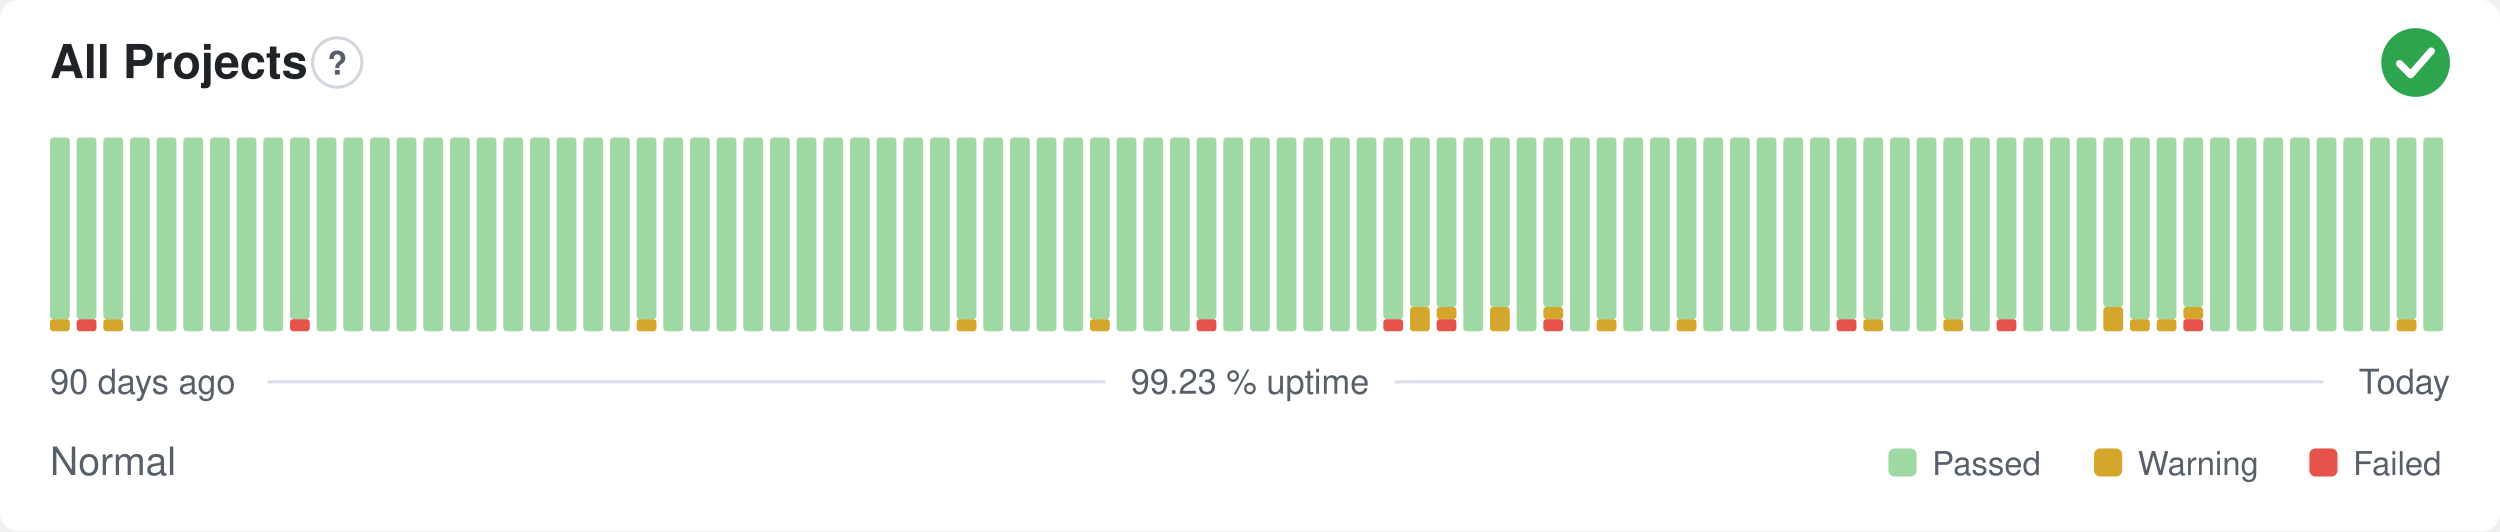
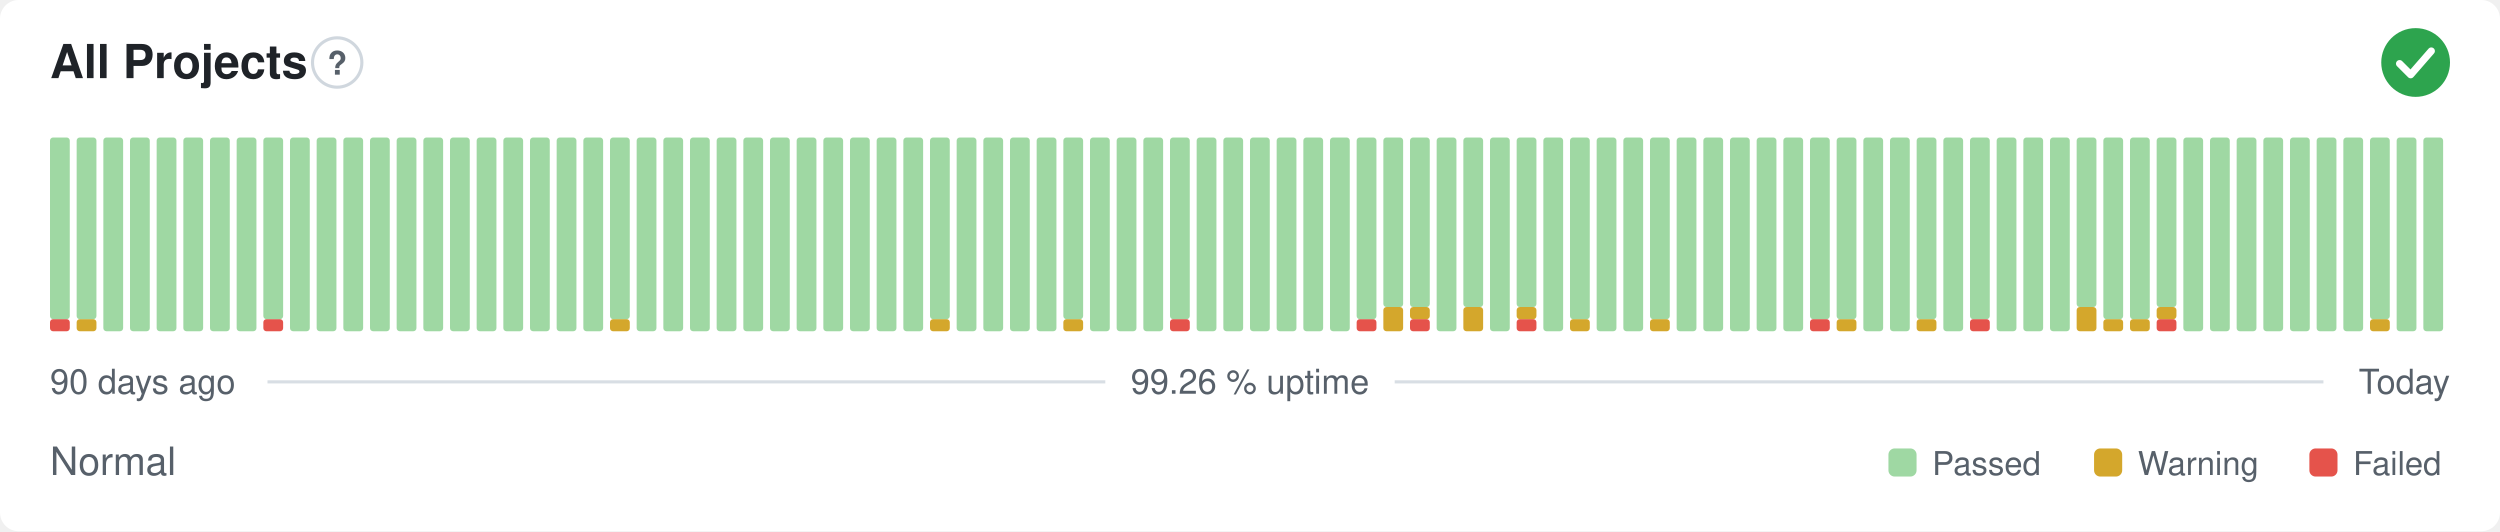
- <svg xmlns="http://www.w3.org/2000/svg" width="800" height="170" viewBox="0 0 800 170" role="img" aria-label="All Projects: Normal, 99.23 % uptime over the last 90 days" font-family="-apple-system,BlinkMacSystemFont,'Segoe UI',Helvetica,Arial,sans-serif">
+ <svg xmlns="http://www.w3.org/2000/svg" width="800" height="170" viewBox="0 0 800 170" role="img" aria-label="All Projects: Normal, 99.26 % uptime over the last 90 days" font-family="-apple-system,BlinkMacSystemFont,'Segoe UI',Helvetica,Arial,sans-serif">
  <style>
    @media (prefers-color-scheme: dark) {
      .bg { fill: #0d1117 }
      .title { fill: #e6edf3 }
      .muted { fill: #8b949e }
      .hint { stroke: #30363d }
      .rule { stroke: #30363d }
      .nodata { fill: #21262d }
    }
  </style>
  <rect class="bg" width="800" height="170" rx="6" fill="#ffffff" />
  <text class="title" x="16" y="25" font-size="15" font-weight="600" fill="#1f2328">All Projects</text>
  <circle class="hint" cx="107.9" cy="20" r="7.9" fill="none" stroke="#d0d7de" stroke-width="1" />
  <text class="muted" x="107.9" y="23.9" text-anchor="middle" font-size="10.4" font-weight="700" fill="#57606a">?</text>
  <circle cx="773" cy="20" r="11" fill="#2da44e" />
  <path d="M767.87 20.37l3.54 3.54 6.60 -7.58" fill="none" stroke="#fff" stroke-width="2.31" stroke-linecap="round" stroke-linejoin="round" />
-   <rect x="16.00" y="102.13" width="6.33" height="3.88" rx="1" fill="#d4a72c" />
+   <rect x="16.00" y="102.13" width="6.33" height="3.88" rx="1" fill="#e5534b" />
  <rect x="16.00" y="44.00" width="6.33" height="58.13" rx="1" fill="#9fd8a3" />
-   <rect x="24.53" y="102.13" width="6.33" height="3.88" rx="1" fill="#e5534b" />
+   <rect x="24.53" y="102.13" width="6.33" height="3.88" rx="1" fill="#d4a72c" />
  <rect x="24.53" y="44.00" width="6.33" height="58.13" rx="1" fill="#9fd8a3" />
-   <rect x="33.07" y="102.13" width="6.33" height="3.88" rx="1" fill="#d4a72c" />
-   <rect x="33.07" y="44.00" width="6.33" height="58.13" rx="1" fill="#9fd8a3" />
+   <rect x="33.07" y="44.00" width="6.33" height="62.00" rx="1" fill="#9fd8a3" />
  <rect x="41.60" y="44.00" width="6.33" height="62.00" rx="1" fill="#9fd8a3" />
  <rect x="50.13" y="44.00" width="6.33" height="62.00" rx="1" fill="#9fd8a3" />
  <rect x="58.67" y="44.00" width="6.33" height="62.00" rx="1" fill="#9fd8a3" />
  <rect x="67.20" y="44.00" width="6.33" height="62.00" rx="1" fill="#9fd8a3" />
  <rect x="75.73" y="44.00" width="6.33" height="62.00" rx="1" fill="#9fd8a3" />
-   <rect x="84.27" y="44.00" width="6.33" height="62.00" rx="1" fill="#9fd8a3" />
-   <rect x="92.80" y="102.13" width="6.33" height="3.88" rx="1" fill="#e5534b" />
-   <rect x="92.80" y="44.00" width="6.33" height="58.13" rx="1" fill="#9fd8a3" />
+   <rect x="84.27" y="102.13" width="6.33" height="3.88" rx="1" fill="#e5534b" />
+   <rect x="84.27" y="44.00" width="6.33" height="58.13" rx="1" fill="#9fd8a3" />
+   <rect x="92.80" y="44.00" width="6.33" height="62.00" rx="1" fill="#9fd8a3" />
  <rect x="101.33" y="44.00" width="6.33" height="62.00" rx="1" fill="#9fd8a3" />
  <rect x="109.87" y="44.00" width="6.33" height="62.00" rx="1" fill="#9fd8a3" />
  <rect x="118.40" y="44.00" width="6.33" height="62.00" rx="1" fill="#9fd8a3" />
  <rect x="126.93" y="44.00" width="6.33" height="62.00" rx="1" fill="#9fd8a3" />
  <rect x="135.47" y="44.00" width="6.33" height="62.00" rx="1" fill="#9fd8a3" />
  <rect x="144.00" y="44.00" width="6.33" height="62.00" rx="1" fill="#9fd8a3" />
  <rect x="152.53" y="44.00" width="6.33" height="62.00" rx="1" fill="#9fd8a3" />
  <rect x="161.07" y="44.00" width="6.33" height="62.00" rx="1" fill="#9fd8a3" />
  <rect x="169.60" y="44.00" width="6.33" height="62.00" rx="1" fill="#9fd8a3" />
  <rect x="178.13" y="44.00" width="6.33" height="62.00" rx="1" fill="#9fd8a3" />
  <rect x="186.67" y="44.00" width="6.33" height="62.00" rx="1" fill="#9fd8a3" />
-   <rect x="195.20" y="44.00" width="6.33" height="62.00" rx="1" fill="#9fd8a3" />
-   <rect x="203.73" y="102.13" width="6.33" height="3.88" rx="1" fill="#d4a72c" />
-   <rect x="203.73" y="44.00" width="6.33" height="58.13" rx="1" fill="#9fd8a3" />
+   <rect x="195.20" y="102.13" width="6.33" height="3.88" rx="1" fill="#d4a72c" />
+   <rect x="195.20" y="44.00" width="6.33" height="58.13" rx="1" fill="#9fd8a3" />
+   <rect x="203.73" y="44.00" width="6.33" height="62.00" rx="1" fill="#9fd8a3" />
  <rect x="212.27" y="44.00" width="6.33" height="62.00" rx="1" fill="#9fd8a3" />
  <rect x="220.80" y="44.00" width="6.33" height="62.00" rx="1" fill="#9fd8a3" />
  <rect x="229.33" y="44.00" width="6.33" height="62.00" rx="1" fill="#9fd8a3" />
  <rect x="237.87" y="44.00" width="6.33" height="62.00" rx="1" fill="#9fd8a3" />
  <rect x="246.40" y="44.00" width="6.33" height="62.00" rx="1" fill="#9fd8a3" />
  <rect x="254.93" y="44.00" width="6.33" height="62.00" rx="1" fill="#9fd8a3" />
  <rect x="263.47" y="44.00" width="6.33" height="62.00" rx="1" fill="#9fd8a3" />
  <rect x="272.00" y="44.00" width="6.33" height="62.00" rx="1" fill="#9fd8a3" />
  <rect x="280.53" y="44.00" width="6.33" height="62.00" rx="1" fill="#9fd8a3" />
  <rect x="289.07" y="44.00" width="6.33" height="62.00" rx="1" fill="#9fd8a3" />
-   <rect x="297.60" y="44.00" width="6.33" height="62.00" rx="1" fill="#9fd8a3" />
-   <rect x="306.13" y="102.13" width="6.33" height="3.88" rx="1" fill="#d4a72c" />
-   <rect x="306.13" y="44.00" width="6.33" height="58.13" rx="1" fill="#9fd8a3" />
+   <rect x="297.60" y="102.13" width="6.33" height="3.88" rx="1" fill="#d4a72c" />
+   <rect x="297.60" y="44.00" width="6.33" height="58.13" rx="1" fill="#9fd8a3" />
+   <rect x="306.13" y="44.00" width="6.33" height="62.00" rx="1" fill="#9fd8a3" />
  <rect x="314.67" y="44.00" width="6.33" height="62.00" rx="1" fill="#9fd8a3" />
  <rect x="323.20" y="44.00" width="6.33" height="62.00" rx="1" fill="#9fd8a3" />
  <rect x="331.73" y="44.00" width="6.33" height="62.00" rx="1" fill="#9fd8a3" />
-   <rect x="340.27" y="44.00" width="6.33" height="62.00" rx="1" fill="#9fd8a3" />
-   <rect x="348.80" y="102.13" width="6.33" height="3.88" rx="1" fill="#d4a72c" />
-   <rect x="348.80" y="44.00" width="6.33" height="58.13" rx="1" fill="#9fd8a3" />
+   <rect x="340.27" y="102.13" width="6.33" height="3.88" rx="1" fill="#d4a72c" />
+   <rect x="340.27" y="44.00" width="6.33" height="58.13" rx="1" fill="#9fd8a3" />
+   <rect x="348.80" y="44.00" width="6.33" height="62.00" rx="1" fill="#9fd8a3" />
  <rect x="357.33" y="44.00" width="6.33" height="62.00" rx="1" fill="#9fd8a3" />
  <rect x="365.87" y="44.00" width="6.33" height="62.00" rx="1" fill="#9fd8a3" />
-   <rect x="374.40" y="44.00" width="6.33" height="62.00" rx="1" fill="#9fd8a3" />
-   <rect x="382.93" y="102.13" width="6.33" height="3.88" rx="1" fill="#e5534b" />
-   <rect x="382.93" y="44.00" width="6.33" height="58.13" rx="1" fill="#9fd8a3" />
+   <rect x="374.40" y="102.13" width="6.33" height="3.88" rx="1" fill="#e5534b" />
+   <rect x="374.40" y="44.00" width="6.33" height="58.13" rx="1" fill="#9fd8a3" />
+   <rect x="382.93" y="44.00" width="6.33" height="62.00" rx="1" fill="#9fd8a3" />
  <rect x="391.47" y="44.00" width="6.33" height="62.00" rx="1" fill="#9fd8a3" />
  <rect x="400.00" y="44.00" width="6.33" height="62.00" rx="1" fill="#9fd8a3" />
  <rect x="408.53" y="44.00" width="6.33" height="62.00" rx="1" fill="#9fd8a3" />
  <rect x="417.07" y="44.00" width="6.33" height="62.00" rx="1" fill="#9fd8a3" />
  <rect x="425.60" y="44.00" width="6.33" height="62.00" rx="1" fill="#9fd8a3" />
-   <rect x="434.13" y="44.00" width="6.33" height="62.00" rx="1" fill="#9fd8a3" />
-   <rect x="442.67" y="102.13" width="6.33" height="3.88" rx="1" fill="#e5534b" />
-   <rect x="442.67" y="44.00" width="6.33" height="58.13" rx="1" fill="#9fd8a3" />
-   <rect x="451.20" y="98.25" width="6.33" height="7.75" rx="1" fill="#d4a72c" />
+   <rect x="434.13" y="102.13" width="6.33" height="3.88" rx="1" fill="#e5534b" />
+   <rect x="434.13" y="44.00" width="6.33" height="58.13" rx="1" fill="#9fd8a3" />
+   <rect x="442.67" y="98.25" width="6.33" height="7.75" rx="1" fill="#d4a72c" />
+   <rect x="442.67" y="44.00" width="6.33" height="54.25" rx="1" fill="#9fd8a3" />
+   <rect x="451.20" y="102.13" width="6.33" height="3.88" rx="1" fill="#e5534b" />
+   <rect x="451.20" y="98.25" width="6.33" height="3.88" rx="1" fill="#d4a72c" />
  <rect x="451.20" y="44.00" width="6.33" height="54.25" rx="1" fill="#9fd8a3" />
-   <rect x="459.73" y="102.13" width="6.33" height="3.88" rx="1" fill="#e5534b" />
-   <rect x="459.73" y="98.25" width="6.33" height="3.88" rx="1" fill="#d4a72c" />
-   <rect x="459.73" y="44.00" width="6.33" height="54.25" rx="1" fill="#9fd8a3" />
-   <rect x="468.27" y="44.00" width="6.33" height="62.00" rx="1" fill="#9fd8a3" />
-   <rect x="476.80" y="98.25" width="6.33" height="7.75" rx="1" fill="#d4a72c" />
-   <rect x="476.80" y="44.00" width="6.33" height="54.25" rx="1" fill="#9fd8a3" />
-   <rect x="485.33" y="44.00" width="6.33" height="62.00" rx="1" fill="#9fd8a3" />
-   <rect x="493.87" y="102.13" width="6.33" height="3.88" rx="1" fill="#e5534b" />
-   <rect x="493.87" y="98.25" width="6.33" height="3.88" rx="1" fill="#d4a72c" />
-   <rect x="493.87" y="44.00" width="6.33" height="54.25" rx="1" fill="#9fd8a3" />
-   <rect x="502.40" y="44.00" width="6.33" height="62.00" rx="1" fill="#9fd8a3" />
-   <rect x="510.93" y="102.13" width="6.33" height="3.88" rx="1" fill="#d4a72c" />
-   <rect x="510.93" y="44.00" width="6.33" height="58.13" rx="1" fill="#9fd8a3" />
+   <rect x="459.73" y="44.00" width="6.33" height="62.00" rx="1" fill="#9fd8a3" />
+   <rect x="468.27" y="98.25" width="6.33" height="7.75" rx="1" fill="#d4a72c" />
+   <rect x="468.27" y="44.00" width="6.33" height="54.25" rx="1" fill="#9fd8a3" />
+   <rect x="476.80" y="44.00" width="6.33" height="62.00" rx="1" fill="#9fd8a3" />
+   <rect x="485.33" y="102.13" width="6.33" height="3.88" rx="1" fill="#e5534b" />
+   <rect x="485.33" y="98.25" width="6.33" height="3.88" rx="1" fill="#d4a72c" />
+   <rect x="485.33" y="44.00" width="6.33" height="54.25" rx="1" fill="#9fd8a3" />
+   <rect x="493.87" y="44.00" width="6.33" height="62.00" rx="1" fill="#9fd8a3" />
+   <rect x="502.40" y="102.13" width="6.33" height="3.88" rx="1" fill="#d4a72c" />
+   <rect x="502.40" y="44.00" width="6.33" height="58.13" rx="1" fill="#9fd8a3" />
+   <rect x="510.93" y="44.00" width="6.33" height="62.00" rx="1" fill="#9fd8a3" />
  <rect x="519.47" y="44.00" width="6.33" height="62.00" rx="1" fill="#9fd8a3" />
-   <rect x="528.00" y="44.00" width="6.33" height="62.00" rx="1" fill="#9fd8a3" />
-   <rect x="536.53" y="102.13" width="6.33" height="3.88" rx="1" fill="#d4a72c" />
-   <rect x="536.53" y="44.00" width="6.33" height="58.13" rx="1" fill="#9fd8a3" />
+   <rect x="528.00" y="102.13" width="6.33" height="3.88" rx="1" fill="#d4a72c" />
+   <rect x="528.00" y="44.00" width="6.33" height="58.13" rx="1" fill="#9fd8a3" />
+   <rect x="536.53" y="44.00" width="6.33" height="62.00" rx="1" fill="#9fd8a3" />
  <rect x="545.07" y="44.00" width="6.33" height="62.00" rx="1" fill="#9fd8a3" />
  <rect x="553.60" y="44.00" width="6.33" height="62.00" rx="1" fill="#9fd8a3" />
  <rect x="562.13" y="44.00" width="6.33" height="62.00" rx="1" fill="#9fd8a3" />
  <rect x="570.67" y="44.00" width="6.33" height="62.00" rx="1" fill="#9fd8a3" />
-   <rect x="579.20" y="44.00" width="6.33" height="62.00" rx="1" fill="#9fd8a3" />
-   <rect x="587.73" y="102.13" width="6.33" height="3.88" rx="1" fill="#e5534b" />
+   <rect x="579.20" y="102.13" width="6.33" height="3.88" rx="1" fill="#e5534b" />
+   <rect x="579.20" y="44.00" width="6.33" height="58.13" rx="1" fill="#9fd8a3" />
+   <rect x="587.73" y="102.13" width="6.33" height="3.88" rx="1" fill="#d4a72c" />
  <rect x="587.73" y="44.00" width="6.33" height="58.13" rx="1" fill="#9fd8a3" />
-   <rect x="596.27" y="102.13" width="6.33" height="3.88" rx="1" fill="#d4a72c" />
-   <rect x="596.27" y="44.00" width="6.33" height="58.13" rx="1" fill="#9fd8a3" />
+   <rect x="596.27" y="44.00" width="6.33" height="62.00" rx="1" fill="#9fd8a3" />
  <rect x="604.80" y="44.00" width="6.33" height="62.00" rx="1" fill="#9fd8a3" />
-   <rect x="613.33" y="44.00" width="6.33" height="62.00" rx="1" fill="#9fd8a3" />
-   <rect x="621.87" y="102.13" width="6.33" height="3.88" rx="1" fill="#d4a72c" />
-   <rect x="621.87" y="44.00" width="6.33" height="58.13" rx="1" fill="#9fd8a3" />
-   <rect x="630.40" y="44.00" width="6.33" height="62.00" rx="1" fill="#9fd8a3" />
-   <rect x="638.93" y="102.13" width="6.33" height="3.88" rx="1" fill="#e5534b" />
-   <rect x="638.93" y="44.00" width="6.33" height="58.13" rx="1" fill="#9fd8a3" />
+   <rect x="613.33" y="102.13" width="6.33" height="3.88" rx="1" fill="#d4a72c" />
+   <rect x="613.33" y="44.00" width="6.33" height="58.13" rx="1" fill="#9fd8a3" />
+   <rect x="621.87" y="44.00" width="6.33" height="62.00" rx="1" fill="#9fd8a3" />
+   <rect x="630.40" y="102.13" width="6.33" height="3.88" rx="1" fill="#e5534b" />
+   <rect x="630.40" y="44.00" width="6.33" height="58.13" rx="1" fill="#9fd8a3" />
+   <rect x="638.93" y="44.00" width="6.33" height="62.00" rx="1" fill="#9fd8a3" />
  <rect x="647.47" y="44.00" width="6.33" height="62.00" rx="1" fill="#9fd8a3" />
  <rect x="656.00" y="44.00" width="6.33" height="62.00" rx="1" fill="#9fd8a3" />
-   <rect x="664.53" y="44.00" width="6.33" height="62.00" rx="1" fill="#9fd8a3" />
-   <rect x="673.07" y="98.25" width="6.33" height="7.75" rx="1" fill="#d4a72c" />
-   <rect x="673.07" y="44.00" width="6.33" height="54.25" rx="1" fill="#9fd8a3" />
+   <rect x="664.53" y="98.25" width="6.33" height="7.75" rx="1" fill="#d4a72c" />
+   <rect x="664.53" y="44.00" width="6.33" height="54.25" rx="1" fill="#9fd8a3" />
+   <rect x="673.07" y="102.13" width="6.33" height="3.88" rx="1" fill="#d4a72c" />
+   <rect x="673.07" y="44.00" width="6.33" height="58.13" rx="1" fill="#9fd8a3" />
  <rect x="681.60" y="102.13" width="6.33" height="3.88" rx="1" fill="#d4a72c" />
  <rect x="681.60" y="44.00" width="6.33" height="58.13" rx="1" fill="#9fd8a3" />
-   <rect x="690.13" y="102.13" width="6.33" height="3.88" rx="1" fill="#d4a72c" />
-   <rect x="690.13" y="44.00" width="6.33" height="58.13" rx="1" fill="#9fd8a3" />
-   <rect x="698.67" y="102.13" width="6.33" height="3.88" rx="1" fill="#e5534b" />
-   <rect x="698.67" y="98.25" width="6.33" height="3.88" rx="1" fill="#d4a72c" />
-   <rect x="698.67" y="44.00" width="6.33" height="54.25" rx="1" fill="#9fd8a3" />
+   <rect x="690.13" y="102.13" width="6.33" height="3.88" rx="1" fill="#e5534b" />
+   <rect x="690.13" y="98.25" width="6.33" height="3.88" rx="1" fill="#d4a72c" />
+   <rect x="690.13" y="44.00" width="6.33" height="54.25" rx="1" fill="#9fd8a3" />
+   <rect x="698.67" y="44.00" width="6.33" height="62.00" rx="1" fill="#9fd8a3" />
  <rect x="707.20" y="44.00" width="6.33" height="62.00" rx="1" fill="#9fd8a3" />
  <rect x="715.73" y="44.00" width="6.33" height="62.00" rx="1" fill="#9fd8a3" />
  <rect x="724.27" y="44.00" width="6.33" height="62.00" rx="1" fill="#9fd8a3" />
  <rect x="732.80" y="44.00" width="6.33" height="62.00" rx="1" fill="#9fd8a3" />
  <rect x="741.33" y="44.00" width="6.33" height="62.00" rx="1" fill="#9fd8a3" />
  <rect x="749.87" y="44.00" width="6.33" height="62.00" rx="1" fill="#9fd8a3" />
-   <rect x="758.40" y="44.00" width="6.33" height="62.00" rx="1" fill="#9fd8a3" />
-   <rect x="766.93" y="102.13" width="6.33" height="3.88" rx="1" fill="#d4a72c" />
-   <rect x="766.93" y="44.00" width="6.33" height="58.13" rx="1" fill="#9fd8a3" />
+   <rect x="758.40" y="102.13" width="6.33" height="3.88" rx="1" fill="#d4a72c" />
+   <rect x="758.40" y="44.00" width="6.33" height="58.13" rx="1" fill="#9fd8a3" />
+   <rect x="766.93" y="44.00" width="6.33" height="62.00" rx="1" fill="#9fd8a3" />
  <rect x="775.47" y="44.00" width="6.33" height="62.00" rx="1" fill="#9fd8a3" />
  <text class="muted" x="16" y="126" font-size="11" fill="#57606a">90 days ago</text>
-   <text class="muted" x="400" y="126" text-anchor="middle" font-size="11" fill="#57606a">99.23 % uptime</text>
+   <text class="muted" x="400" y="126" text-anchor="middle" font-size="11" fill="#57606a">99.26 % uptime</text>
  <text class="muted" x="784" y="126" text-anchor="end" font-size="11" fill="#57606a">Today</text>
  <line class="rule" x1="85.6" y1="122.2" x2="353.7" y2="122.2" stroke="#d8dee4" stroke-width="1" />
  <line class="rule" x1="446.3" y1="122.2" x2="743.5" y2="122.2" stroke="#d8dee4" stroke-width="1" />
  <text class="muted" x="16" y="152" font-size="12.5" fill="#57606a">Normal</text>
  <rect x="604.3" y="143.5" width="9.0" height="9.0" rx="2" fill="#9fd8a3" />
  <text class="muted" x="618.3" y="152" font-size="10.5" fill="#57606a">Passed</text>
  <rect x="670.1" y="143.5" width="9.0" height="9.0" rx="2" fill="#d4a72c" />
  <text class="muted" x="684.1" y="152" font-size="10.5" fill="#57606a">Warning</text>
  <rect x="739.0" y="143.5" width="9.0" height="9.0" rx="2" fill="#e5534b" />
  <text class="muted" x="753.0" y="152" font-size="10.5" fill="#57606a">Failed</text>
</svg>
